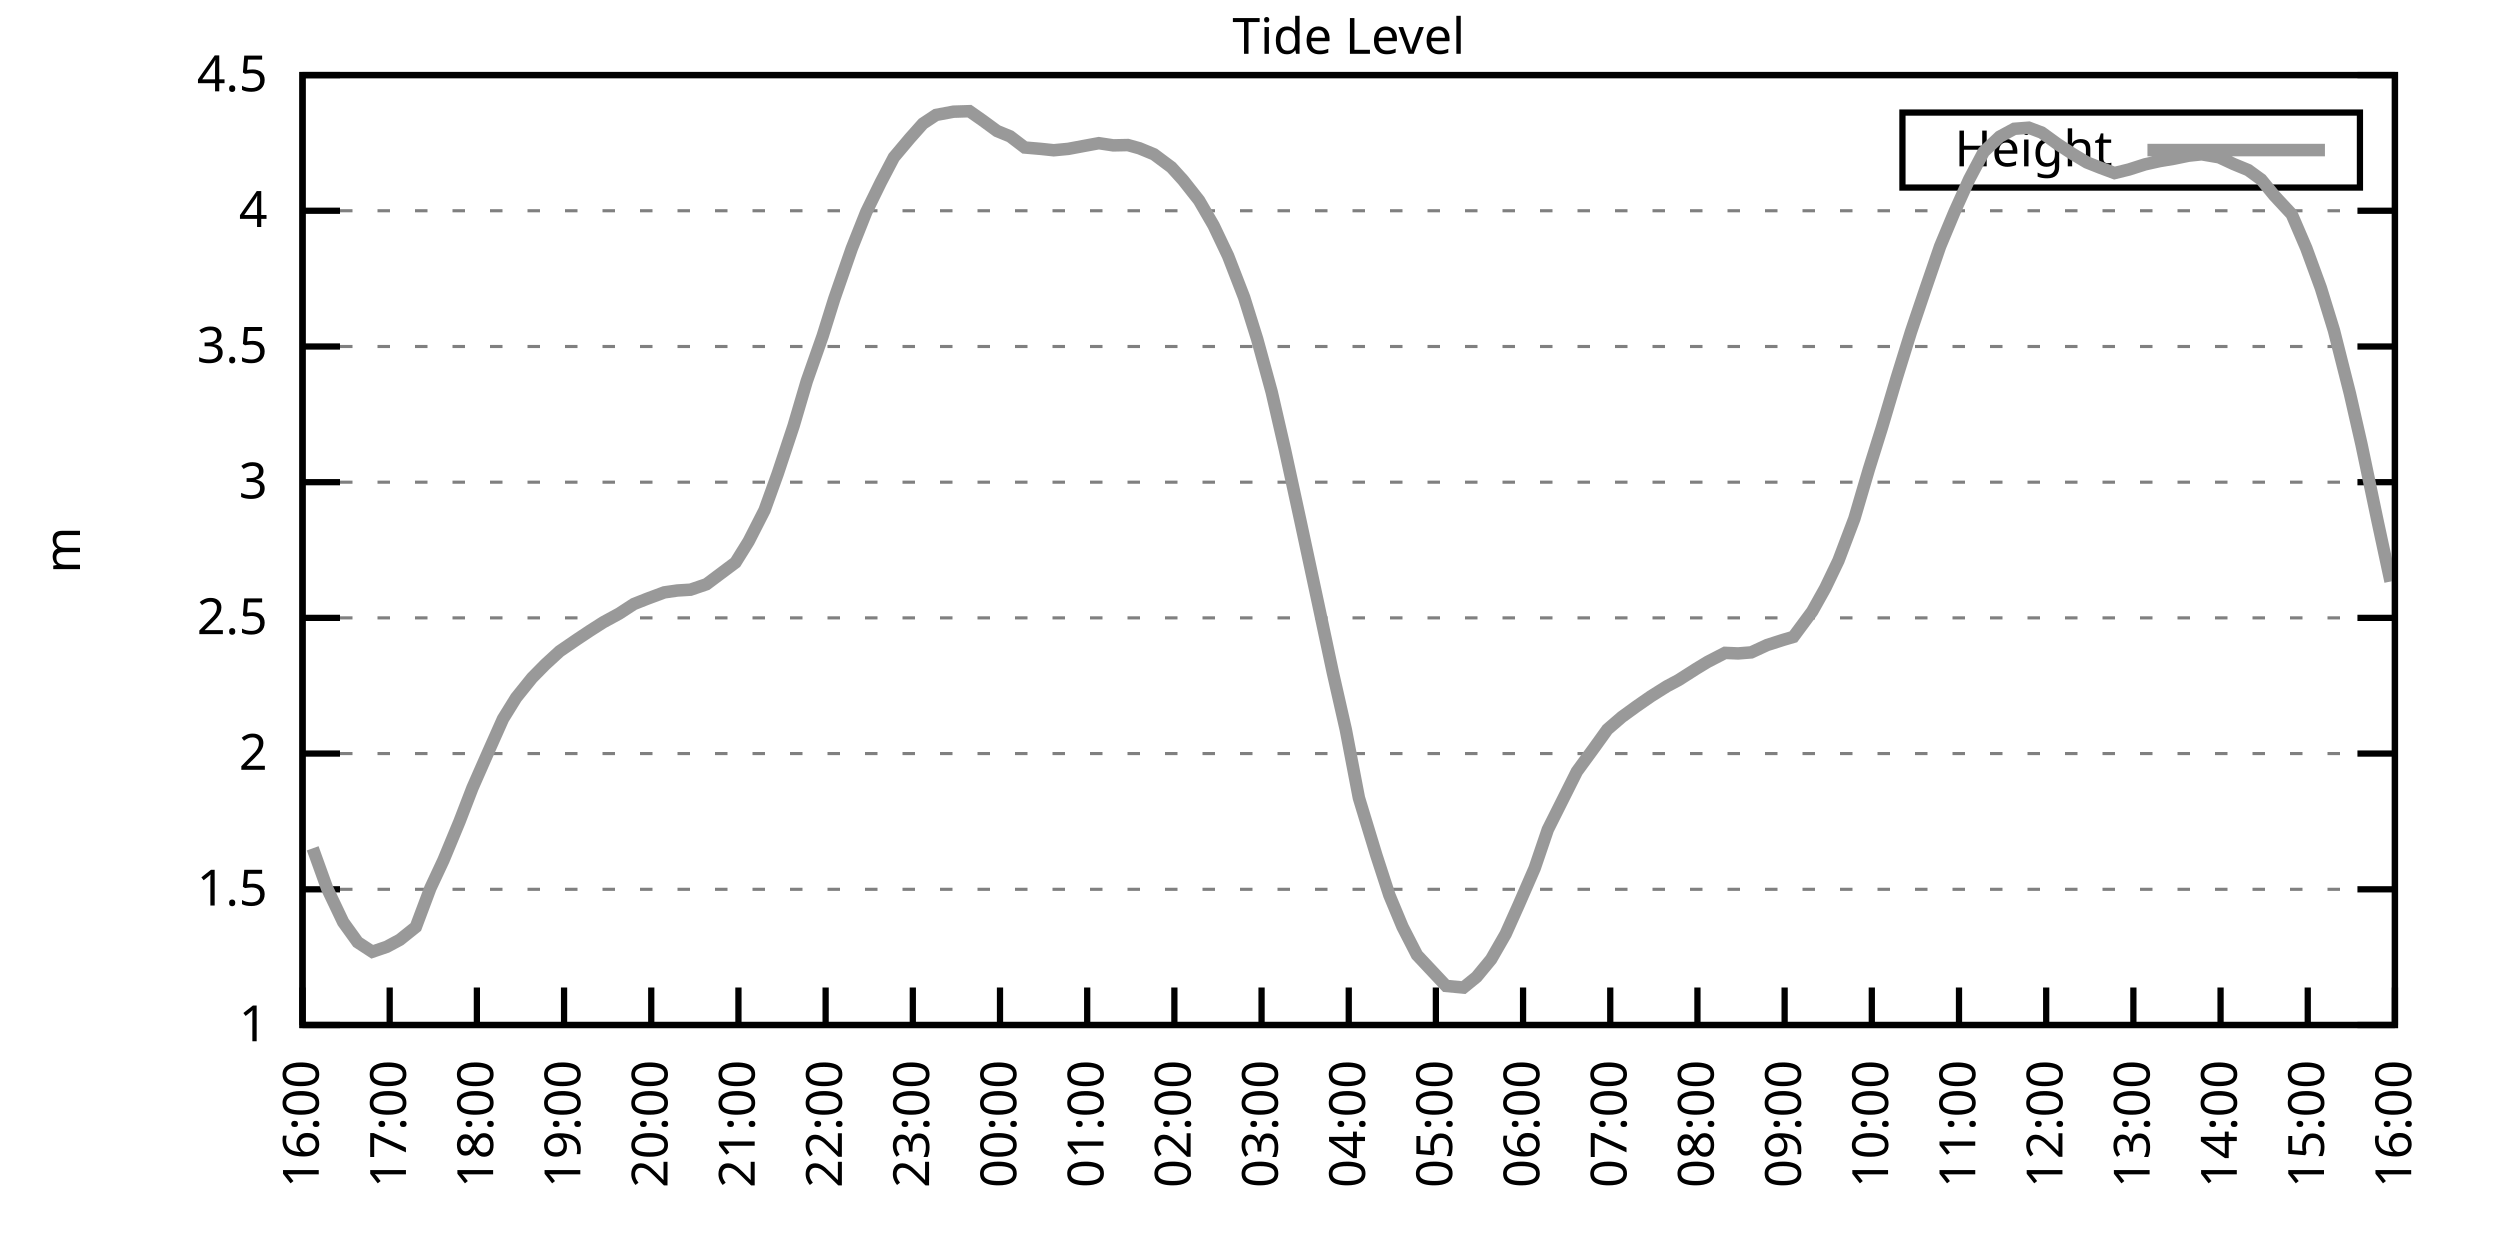
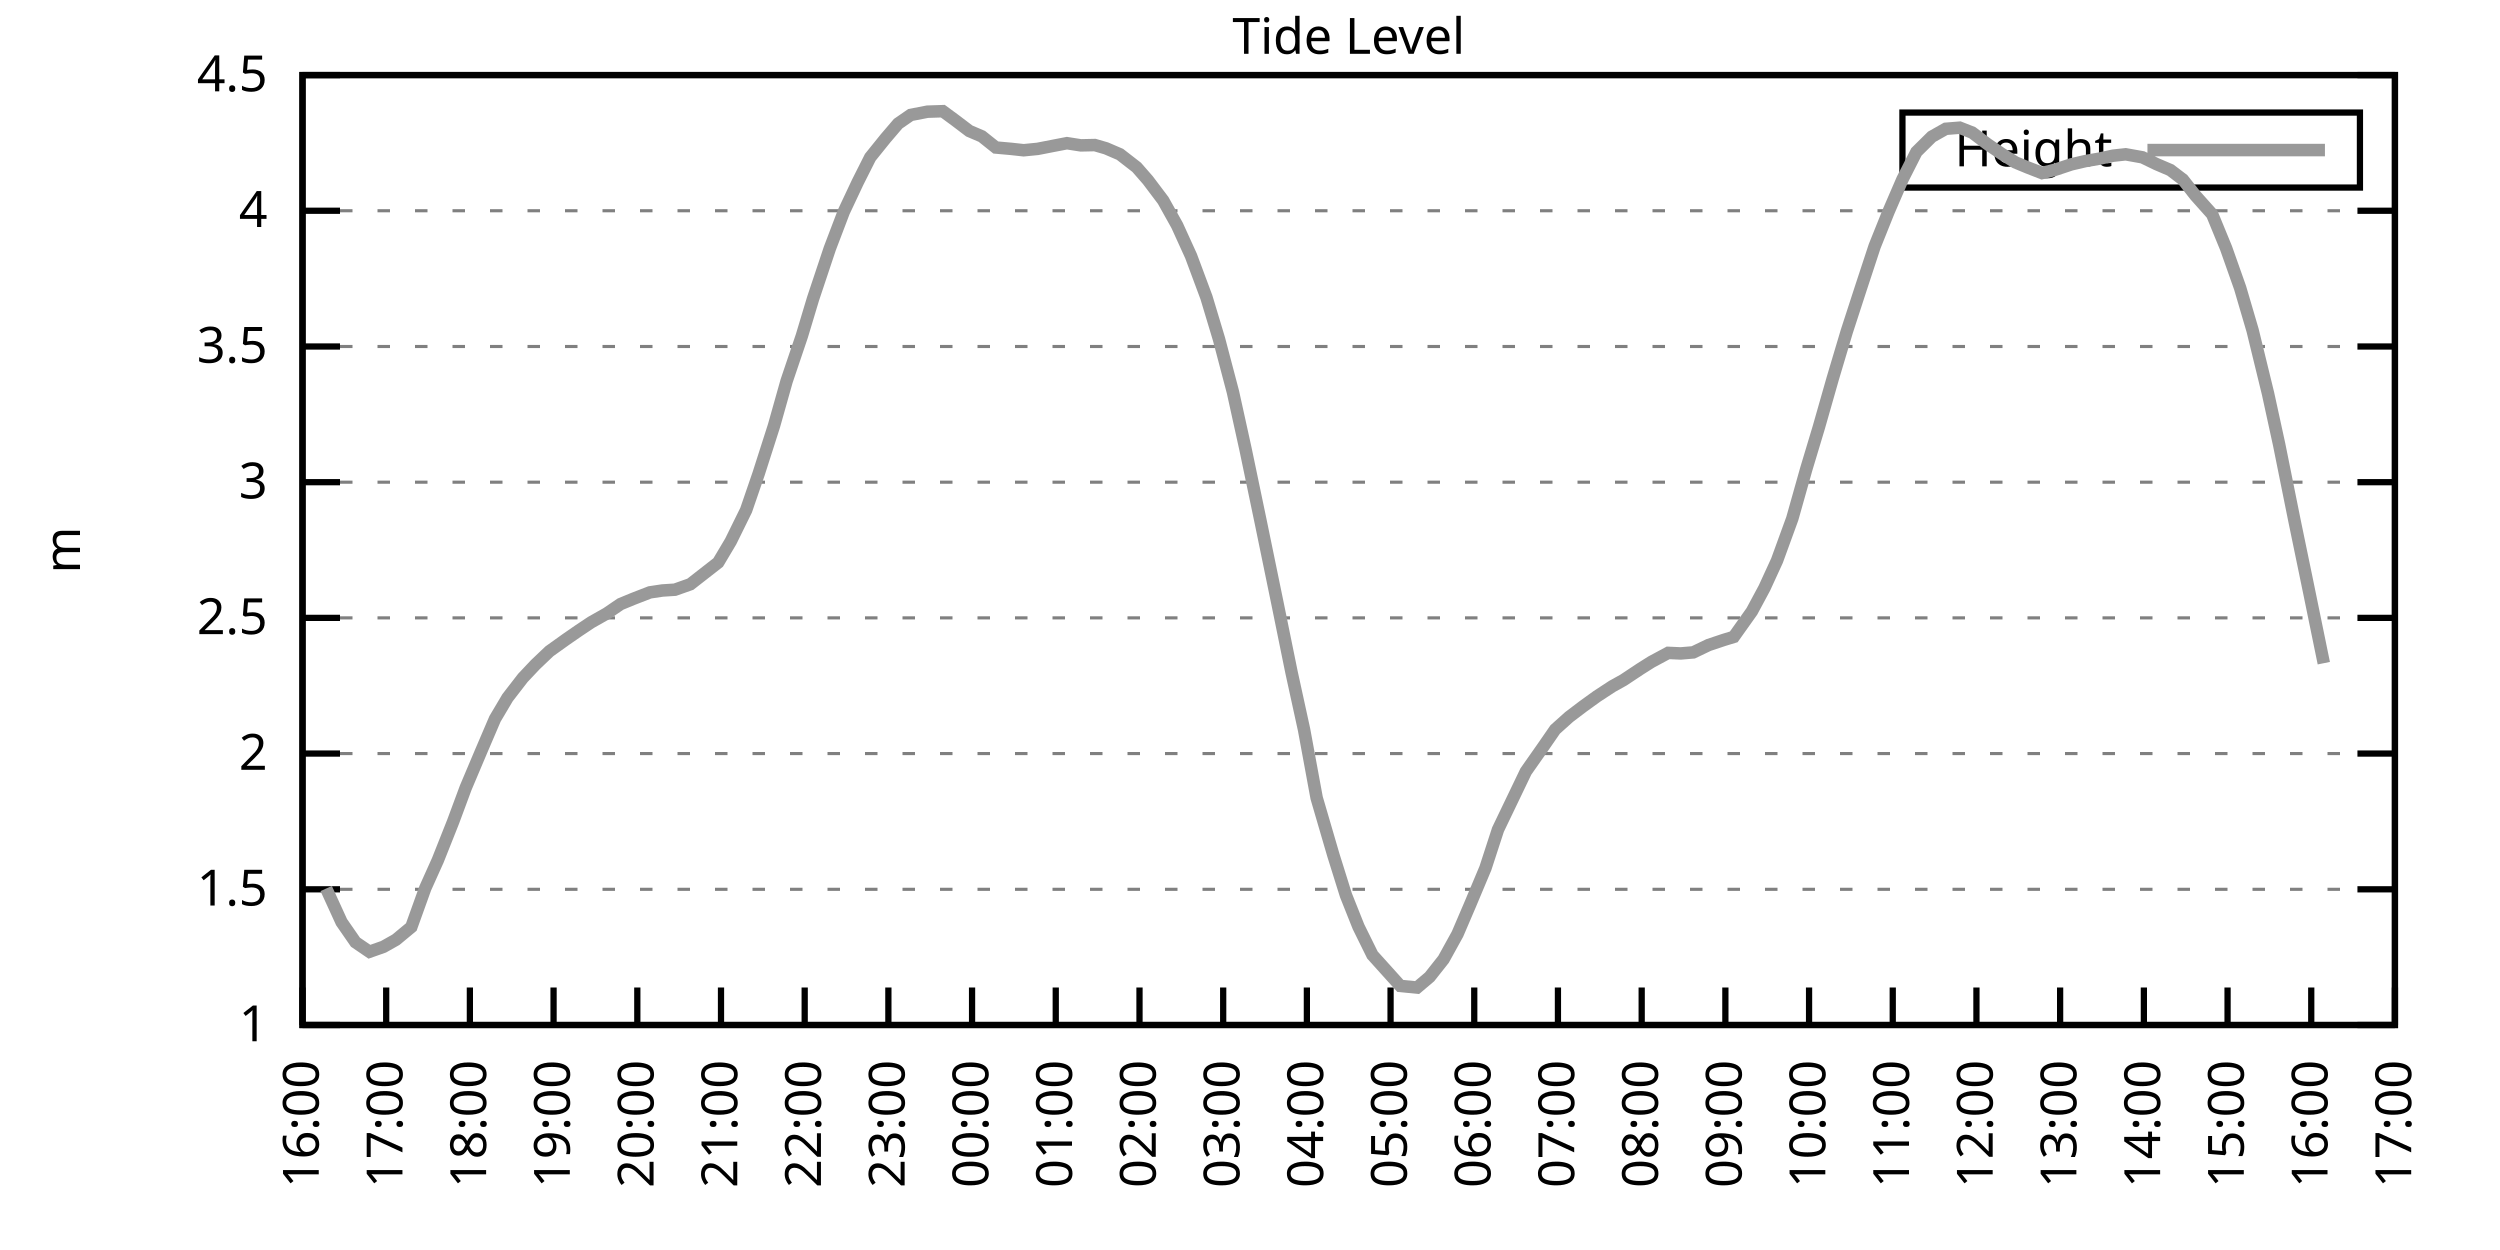
<svg xmlns="http://www.w3.org/2000/svg" xmlns:xlink="http://www.w3.org/1999/xlink" width="400" height="200" viewBox="0 0 400 200">
  <g id="gnuplot_canvas">
    <rect x="0" y="0" width="400" height="200" fill="none" />
    <defs>
      <circle id="gpDot" r="0.5" stroke-width="0.5" stroke="currentColor" />
      <path id="gpPt0" stroke-width="0.333" stroke="currentColor" d="M-1,0 h2 M0,-1 v2" />
      <path id="gpPt1" stroke-width="0.333" stroke="currentColor" d="M-1,-1 L1,1 M1,-1 L-1,1" />
      <path id="gpPt2" stroke-width="0.333" stroke="currentColor" d="M-1,0 L1,0 M0,-1 L0,1 M-1,-1 L1,1 M-1,1 L1,-1" />
      <rect id="gpPt3" stroke-width="0.333" stroke="currentColor" x="-1" y="-1" width="2" height="2" />
      <rect id="gpPt4" stroke-width="0.333" stroke="currentColor" fill="currentColor" x="-1" y="-1" width="2" height="2" />
      <circle id="gpPt5" stroke-width="0.333" stroke="currentColor" cx="0" cy="0" r="1" />
      <use xlink:href="#gpPt5" id="gpPt6" fill="currentColor" stroke="none" />
      <path id="gpPt7" stroke-width="0.333" stroke="currentColor" d="M0,-1.33 L-1.33,0.67 L1.33,0.67 z" />
      <use xlink:href="#gpPt7" id="gpPt8" fill="currentColor" stroke="none" />
      <use xlink:href="#gpPt7" id="gpPt9" stroke="currentColor" transform="rotate(180)" />
      <use xlink:href="#gpPt9" id="gpPt10" fill="currentColor" stroke="none" />
      <use xlink:href="#gpPt3" id="gpPt11" stroke="currentColor" transform="rotate(45)" />
      <use xlink:href="#gpPt11" id="gpPt12" fill="currentColor" stroke="none" />
      <path id="gpPt13" stroke-width="0.333" stroke="currentColor" d="M0,1.330 L1.265,0.411 L0.782,-1.067 L-0.782,-1.076 L-1.265,0.411 z" />
      <use xlink:href="#gpPt13" id="gpPt14" fill="currentColor" stroke="none" />
      <filter id="textbox" filterUnits="objectBoundingBox" x="0" y="0" height="1" width="1">
        <feFlood flood-color="white" flood-opacity="1" result="bgnd" />
        <feComposite in="SourceGraphic" in2="bgnd" operator="atop" />
      </filter>
      <filter id="greybox" filterUnits="objectBoundingBox" x="0" y="0" height="1" width="1">
        <feFlood flood-color="lightgrey" flood-opacity="1" result="grey" />
        <feComposite in="SourceGraphic" in2="grey" operator="atop" />
      </filter>
    </defs>
    <g fill="none" color="white" stroke="currentColor" stroke-width="1.00" stroke-linecap="butt" stroke-linejoin="miter">
</g>
    <g fill="none" color="black" stroke="currentColor" stroke-width="1.00" stroke-linecap="butt" stroke-linejoin="miter">
      <g stroke="none" shape-rendering="crispEdges">
        <polygon fill="rgb(255, 255, 255)" points="48.40,164.00 383.18,164.00 383.18,12.02 48.40,12.02 " />
      </g>
    </g>
    <g fill="none" color="black" stroke="currentColor" stroke-width="1.00" stroke-linecap="butt" stroke-linejoin="miter">
</g>
    <g fill="none" color="black" stroke="black" stroke-width="0.50" stroke-linecap="butt" stroke-linejoin="miter">
</g>
    <g fill="none" color="gray" stroke="currentColor" stroke-width="0.50" stroke-linecap="butt" stroke-linejoin="miter">
      <path stroke="gray" stroke-dasharray="2,4" class="gridline" d="M48.40,164.00 L383.19,164.00  " />
    </g>
    <g fill="none" color="gray" stroke="gray" stroke-width="1.00" stroke-linecap="butt" stroke-linejoin="miter">
</g>
    <g fill="none" color="black" stroke="currentColor" stroke-width="1.00" stroke-linecap="butt" stroke-linejoin="miter">
      <path stroke="black" d="M48.40,164.00 L54.40,164.00 M383.19,164.00 L377.19,164.00  " />
      <g transform="translate(42.80,166.60)" stroke="none" fill="black" font-family="Sans" font-size="8.00" text-anchor="end">
        <text>
          <tspan font-family="Sans"> 1</tspan>
        </text>
      </g>
    </g>
    <g fill="none" color="black" stroke="currentColor" stroke-width="1.00" stroke-linecap="butt" stroke-linejoin="miter">
</g>
    <g fill="none" color="black" stroke="black" stroke-width="0.50" stroke-linecap="butt" stroke-linejoin="miter">
</g>
    <g fill="none" color="gray" stroke="currentColor" stroke-width="0.50" stroke-linecap="butt" stroke-linejoin="miter">
      <path stroke="gray" stroke-dasharray="2,4" class="gridline" d="M48.40,142.29 L383.19,142.29  " />
    </g>
    <g fill="none" color="gray" stroke="gray" stroke-width="1.00" stroke-linecap="butt" stroke-linejoin="miter">
</g>
    <g fill="none" color="black" stroke="currentColor" stroke-width="1.00" stroke-linecap="butt" stroke-linejoin="miter">
      <path stroke="black" d="M48.40,142.29 L54.40,142.29 M383.19,142.29 L377.19,142.29  " />
      <g transform="translate(42.80,144.89)" stroke="none" fill="black" font-family="Sans" font-size="8.00" text-anchor="end">
        <text>
          <tspan font-family="Sans"> 1.5</tspan>
        </text>
      </g>
    </g>
    <g fill="none" color="black" stroke="currentColor" stroke-width="1.00" stroke-linecap="butt" stroke-linejoin="miter">
</g>
    <g fill="none" color="black" stroke="black" stroke-width="0.50" stroke-linecap="butt" stroke-linejoin="miter">
</g>
    <g fill="none" color="gray" stroke="currentColor" stroke-width="0.50" stroke-linecap="butt" stroke-linejoin="miter">
      <path stroke="gray" stroke-dasharray="2,4" class="gridline" d="M48.40,120.57 L383.19,120.57  " />
    </g>
    <g fill="none" color="gray" stroke="gray" stroke-width="1.00" stroke-linecap="butt" stroke-linejoin="miter">
</g>
    <g fill="none" color="black" stroke="currentColor" stroke-width="1.00" stroke-linecap="butt" stroke-linejoin="miter">
      <path stroke="black" d="M48.40,120.57 L54.40,120.57 M383.19,120.57 L377.19,120.57  " />
      <g transform="translate(42.80,123.17)" stroke="none" fill="black" font-family="Sans" font-size="8.00" text-anchor="end">
        <text>
          <tspan font-family="Sans"> 2</tspan>
        </text>
      </g>
    </g>
    <g fill="none" color="black" stroke="currentColor" stroke-width="1.00" stroke-linecap="butt" stroke-linejoin="miter">
</g>
    <g fill="none" color="black" stroke="black" stroke-width="0.50" stroke-linecap="butt" stroke-linejoin="miter">
</g>
    <g fill="none" color="gray" stroke="currentColor" stroke-width="0.50" stroke-linecap="butt" stroke-linejoin="miter">
      <path stroke="gray" stroke-dasharray="2,4" class="gridline" d="M48.40,98.86 L383.19,98.86  " />
    </g>
    <g fill="none" color="gray" stroke="gray" stroke-width="1.00" stroke-linecap="butt" stroke-linejoin="miter">
</g>
    <g fill="none" color="black" stroke="currentColor" stroke-width="1.00" stroke-linecap="butt" stroke-linejoin="miter">
      <path stroke="black" d="M48.40,98.86 L54.40,98.86 M383.19,98.86 L377.19,98.86  " />
      <g transform="translate(42.80,101.46)" stroke="none" fill="black" font-family="Sans" font-size="8.00" text-anchor="end">
        <text>
          <tspan font-family="Sans"> 2.5</tspan>
        </text>
      </g>
    </g>
    <g fill="none" color="black" stroke="currentColor" stroke-width="1.00" stroke-linecap="butt" stroke-linejoin="miter">
</g>
    <g fill="none" color="black" stroke="black" stroke-width="0.50" stroke-linecap="butt" stroke-linejoin="miter">
</g>
    <g fill="none" color="gray" stroke="currentColor" stroke-width="0.50" stroke-linecap="butt" stroke-linejoin="miter">
      <path stroke="gray" stroke-dasharray="2,4" class="gridline" d="M48.40,77.15 L383.19,77.15  " />
    </g>
    <g fill="none" color="gray" stroke="gray" stroke-width="1.00" stroke-linecap="butt" stroke-linejoin="miter">
</g>
    <g fill="none" color="black" stroke="currentColor" stroke-width="1.00" stroke-linecap="butt" stroke-linejoin="miter">
      <path stroke="black" d="M48.40,77.15 L54.40,77.15 M383.19,77.15 L377.19,77.15  " />
      <g transform="translate(42.80,79.75)" stroke="none" fill="black" font-family="Sans" font-size="8.00" text-anchor="end">
        <text>
          <tspan font-family="Sans"> 3</tspan>
        </text>
      </g>
    </g>
    <g fill="none" color="black" stroke="currentColor" stroke-width="1.00" stroke-linecap="butt" stroke-linejoin="miter">
</g>
    <g fill="none" color="black" stroke="black" stroke-width="0.50" stroke-linecap="butt" stroke-linejoin="miter">
</g>
    <g fill="none" color="gray" stroke="currentColor" stroke-width="0.50" stroke-linecap="butt" stroke-linejoin="miter">
      <path stroke="gray" stroke-dasharray="2,4" class="gridline" d="M48.40,55.44 L383.19,55.44  " />
    </g>
    <g fill="none" color="gray" stroke="gray" stroke-width="1.00" stroke-linecap="butt" stroke-linejoin="miter">
</g>
    <g fill="none" color="black" stroke="currentColor" stroke-width="1.00" stroke-linecap="butt" stroke-linejoin="miter">
      <path stroke="black" d="M48.40,55.44 L54.40,55.44 M383.19,55.44 L377.19,55.44  " />
      <g transform="translate(42.80,58.04)" stroke="none" fill="black" font-family="Sans" font-size="8.00" text-anchor="end">
        <text>
          <tspan font-family="Sans"> 3.5</tspan>
        </text>
      </g>
    </g>
    <g fill="none" color="black" stroke="currentColor" stroke-width="1.00" stroke-linecap="butt" stroke-linejoin="miter">
</g>
    <g fill="none" color="black" stroke="black" stroke-width="0.50" stroke-linecap="butt" stroke-linejoin="miter">
</g>
    <g fill="none" color="gray" stroke="currentColor" stroke-width="0.50" stroke-linecap="butt" stroke-linejoin="miter">
      <path stroke="gray" stroke-dasharray="2,4" class="gridline" d="M48.40,33.72 L383.19,33.72  " />
    </g>
    <g fill="none" color="gray" stroke="gray" stroke-width="1.00" stroke-linecap="butt" stroke-linejoin="miter">
</g>
    <g fill="none" color="black" stroke="currentColor" stroke-width="1.00" stroke-linecap="butt" stroke-linejoin="miter">
      <path stroke="black" d="M48.40,33.72 L54.40,33.72 M383.19,33.72 L377.19,33.72  " />
      <g transform="translate(42.80,36.32)" stroke="none" fill="black" font-family="Sans" font-size="8.00" text-anchor="end">
        <text>
          <tspan font-family="Sans"> 4</tspan>
        </text>
      </g>
    </g>
    <g fill="none" color="black" stroke="currentColor" stroke-width="1.00" stroke-linecap="butt" stroke-linejoin="miter">
</g>
    <g fill="none" color="black" stroke="black" stroke-width="0.50" stroke-linecap="butt" stroke-linejoin="miter">
</g>
    <g fill="none" color="gray" stroke="currentColor" stroke-width="0.50" stroke-linecap="butt" stroke-linejoin="miter">
      <path stroke="gray" stroke-dasharray="2,4" class="gridline" d="M48.40,12.01 L383.19,12.01  " />
    </g>
    <g fill="none" color="gray" stroke="gray" stroke-width="1.00" stroke-linecap="butt" stroke-linejoin="miter">
</g>
    <g fill="none" color="black" stroke="currentColor" stroke-width="1.00" stroke-linecap="butt" stroke-linejoin="miter">
      <path stroke="black" d="M48.40,12.01 L54.40,12.01 M383.19,12.01 L377.19,12.01  " />
      <g transform="translate(42.80,14.61)" stroke="none" fill="black" font-family="Sans" font-size="8.00" text-anchor="end">
        <text>
          <tspan font-family="Sans"> 4.5</tspan>
        </text>
      </g>
    </g>
    <g fill="none" color="black" stroke="currentColor" stroke-width="1.00" stroke-linecap="butt" stroke-linejoin="miter">
      <path stroke="black" d="M48.40,164.00 L48.40,158.00  " />
      <g transform="translate(51.00,169.60) rotate(270.00)" stroke="none" fill="black" font-family="Sans" font-size="8.00" text-anchor="end">
        <text>
          <tspan font-family="Sans">16:00</tspan>
        </text>
      </g>
    </g>
    <g fill="none" color="black" stroke="currentColor" stroke-width="1.00" stroke-linecap="butt" stroke-linejoin="miter">
-       <path stroke="black" d="M62.35,164.00 L62.35,158.00  " />
-       <g transform="translate(64.95,169.60) rotate(270.00)" stroke="none" fill="black" font-family="Sans" font-size="8.00" text-anchor="end">
+       <path stroke="black" d="M61.79,164.00 L61.79,158.00  " />
+       <g transform="translate(64.39,169.60) rotate(270.00)" stroke="none" fill="black" font-family="Sans" font-size="8.00" text-anchor="end">
        <text>
          <tspan font-family="Sans">17:00</tspan>
        </text>
      </g>
    </g>
    <g fill="none" color="black" stroke="currentColor" stroke-width="1.00" stroke-linecap="butt" stroke-linejoin="miter">
-       <path stroke="black" d="M76.30,164.00 L76.30,158.00  " />
-       <g transform="translate(78.90,169.60) rotate(270.00)" stroke="none" fill="black" font-family="Sans" font-size="8.00" text-anchor="end">
+       <path stroke="black" d="M75.18,164.00 L75.18,158.00  " />
+       <g transform="translate(77.78,169.60) rotate(270.00)" stroke="none" fill="black" font-family="Sans" font-size="8.00" text-anchor="end">
        <text>
          <tspan font-family="Sans">18:00</tspan>
        </text>
      </g>
    </g>
    <g fill="none" color="black" stroke="currentColor" stroke-width="1.00" stroke-linecap="butt" stroke-linejoin="miter">
-       <path stroke="black" d="M90.25,164.00 L90.25,158.00  " />
-       <g transform="translate(92.85,169.60) rotate(270.00)" stroke="none" fill="black" font-family="Sans" font-size="8.00" text-anchor="end">
+       <path stroke="black" d="M88.57,164.00 L88.57,158.00  " />
+       <g transform="translate(91.17,169.60) rotate(270.00)" stroke="none" fill="black" font-family="Sans" font-size="8.00" text-anchor="end">
        <text>
          <tspan font-family="Sans">19:00</tspan>
        </text>
      </g>
    </g>
    <g fill="none" color="black" stroke="currentColor" stroke-width="1.00" stroke-linecap="butt" stroke-linejoin="miter">
-       <path stroke="black" d="M104.20,164.00 L104.20,158.00  " />
-       <g transform="translate(106.80,169.60) rotate(270.00)" stroke="none" fill="black" font-family="Sans" font-size="8.00" text-anchor="end">
+       <path stroke="black" d="M101.97,164.00 L101.97,158.00  " />
+       <g transform="translate(104.57,169.60) rotate(270.00)" stroke="none" fill="black" font-family="Sans" font-size="8.00" text-anchor="end">
        <text>
          <tspan font-family="Sans">20:00</tspan>
        </text>
      </g>
    </g>
    <g fill="none" color="black" stroke="currentColor" stroke-width="1.00" stroke-linecap="butt" stroke-linejoin="miter">
-       <path stroke="black" d="M118.15,164.00 L118.15,158.00  " />
-       <g transform="translate(120.75,169.60) rotate(270.00)" stroke="none" fill="black" font-family="Sans" font-size="8.00" text-anchor="end">
+       <path stroke="black" d="M115.36,164.00 L115.36,158.00  " />
+       <g transform="translate(117.96,169.60) rotate(270.00)" stroke="none" fill="black" font-family="Sans" font-size="8.00" text-anchor="end">
        <text>
          <tspan font-family="Sans">21:00</tspan>
        </text>
      </g>
    </g>
    <g fill="none" color="black" stroke="currentColor" stroke-width="1.00" stroke-linecap="butt" stroke-linejoin="miter">
-       <path stroke="black" d="M132.10,164.00 L132.10,158.00  " />
-       <g transform="translate(134.70,169.60) rotate(270.00)" stroke="none" fill="black" font-family="Sans" font-size="8.00" text-anchor="end">
+       <path stroke="black" d="M128.75,164.00 L128.75,158.00  " />
+       <g transform="translate(131.35,169.60) rotate(270.00)" stroke="none" fill="black" font-family="Sans" font-size="8.00" text-anchor="end">
        <text>
          <tspan font-family="Sans">22:00</tspan>
        </text>
      </g>
    </g>
    <g fill="none" color="black" stroke="currentColor" stroke-width="1.00" stroke-linecap="butt" stroke-linejoin="miter">
-       <path stroke="black" d="M146.05,164.00 L146.05,158.00  " />
-       <g transform="translate(148.65,169.60) rotate(270.00)" stroke="none" fill="black" font-family="Sans" font-size="8.00" text-anchor="end">
+       <path stroke="black" d="M142.14,164.00 L142.14,158.00  " />
+       <g transform="translate(144.74,169.60) rotate(270.00)" stroke="none" fill="black" font-family="Sans" font-size="8.00" text-anchor="end">
        <text>
          <tspan font-family="Sans">23:00</tspan>
        </text>
      </g>
    </g>
    <g fill="none" color="black" stroke="currentColor" stroke-width="1.00" stroke-linecap="butt" stroke-linejoin="miter">
-       <path stroke="black" d="M160.00,164.00 L160.00,158.00  " />
-       <g transform="translate(162.60,169.60) rotate(270.00)" stroke="none" fill="black" font-family="Sans" font-size="8.00" text-anchor="end">
+       <path stroke="black" d="M155.53,164.00 L155.53,158.00  " />
+       <g transform="translate(158.13,169.60) rotate(270.00)" stroke="none" fill="black" font-family="Sans" font-size="8.00" text-anchor="end">
        <text>
          <tspan font-family="Sans">00:00</tspan>
        </text>
      </g>
    </g>
    <g fill="none" color="black" stroke="currentColor" stroke-width="1.00" stroke-linecap="butt" stroke-linejoin="miter">
-       <path stroke="black" d="M173.95,164.00 L173.95,158.00  " />
-       <g transform="translate(176.55,169.60) rotate(270.00)" stroke="none" fill="black" font-family="Sans" font-size="8.00" text-anchor="end">
+       <path stroke="black" d="M168.92,164.00 L168.92,158.00  " />
+       <g transform="translate(171.52,169.60) rotate(270.00)" stroke="none" fill="black" font-family="Sans" font-size="8.00" text-anchor="end">
        <text>
          <tspan font-family="Sans">01:00</tspan>
        </text>
      </g>
    </g>
    <g fill="none" color="black" stroke="currentColor" stroke-width="1.00" stroke-linecap="butt" stroke-linejoin="miter">
-       <path stroke="black" d="M187.90,164.00 L187.90,158.00  " />
-       <g transform="translate(190.50,169.60) rotate(270.00)" stroke="none" fill="black" font-family="Sans" font-size="8.00" text-anchor="end">
+       <path stroke="black" d="M182.32,164.00 L182.32,158.00  " />
+       <g transform="translate(184.92,169.60) rotate(270.00)" stroke="none" fill="black" font-family="Sans" font-size="8.00" text-anchor="end">
        <text>
          <tspan font-family="Sans">02:00</tspan>
        </text>
      </g>
    </g>
    <g fill="none" color="black" stroke="currentColor" stroke-width="1.00" stroke-linecap="butt" stroke-linejoin="miter">
-       <path stroke="black" d="M201.85,164.00 L201.85,158.00  " />
-       <g transform="translate(204.45,169.60) rotate(270.00)" stroke="none" fill="black" font-family="Sans" font-size="8.00" text-anchor="end">
+       <path stroke="black" d="M195.71,164.00 L195.71,158.00  " />
+       <g transform="translate(198.31,169.60) rotate(270.00)" stroke="none" fill="black" font-family="Sans" font-size="8.00" text-anchor="end">
        <text>
          <tspan font-family="Sans">03:00</tspan>
        </text>
      </g>
    </g>
    <g fill="none" color="black" stroke="currentColor" stroke-width="1.00" stroke-linecap="butt" stroke-linejoin="miter">
-       <path stroke="black" d="M215.80,164.00 L215.80,158.00  " />
-       <g transform="translate(218.40,169.60) rotate(270.00)" stroke="none" fill="black" font-family="Sans" font-size="8.00" text-anchor="end">
+       <path stroke="black" d="M209.10,164.00 L209.10,158.00  " />
+       <g transform="translate(211.70,169.60) rotate(270.00)" stroke="none" fill="black" font-family="Sans" font-size="8.00" text-anchor="end">
        <text>
          <tspan font-family="Sans">04:00</tspan>
        </text>
      </g>
    </g>
    <g fill="none" color="black" stroke="currentColor" stroke-width="1.00" stroke-linecap="butt" stroke-linejoin="miter">
-       <path stroke="black" d="M229.74,164.00 L229.74,158.00  " />
-       <g transform="translate(232.34,169.60) rotate(270.00)" stroke="none" fill="black" font-family="Sans" font-size="8.00" text-anchor="end">
+       <path stroke="black" d="M222.49,164.00 L222.49,158.00  " />
+       <g transform="translate(225.09,169.60) rotate(270.00)" stroke="none" fill="black" font-family="Sans" font-size="8.00" text-anchor="end">
        <text>
          <tspan font-family="Sans">05:00</tspan>
        </text>
      </g>
    </g>
    <g fill="none" color="black" stroke="currentColor" stroke-width="1.00" stroke-linecap="butt" stroke-linejoin="miter">
-       <path stroke="black" d="M243.69,164.00 L243.69,158.00  " />
-       <g transform="translate(246.29,169.60) rotate(270.00)" stroke="none" fill="black" font-family="Sans" font-size="8.00" text-anchor="end">
+       <path stroke="black" d="M235.88,164.00 L235.88,158.00  " />
+       <g transform="translate(238.48,169.60) rotate(270.00)" stroke="none" fill="black" font-family="Sans" font-size="8.00" text-anchor="end">
        <text>
          <tspan font-family="Sans">06:00</tspan>
        </text>
      </g>
    </g>
    <g fill="none" color="black" stroke="currentColor" stroke-width="1.00" stroke-linecap="butt" stroke-linejoin="miter">
-       <path stroke="black" d="M257.64,164.00 L257.64,158.00  " />
-       <g transform="translate(260.24,169.60) rotate(270.00)" stroke="none" fill="black" font-family="Sans" font-size="8.00" text-anchor="end">
+       <path stroke="black" d="M249.27,164.00 L249.27,158.00  " />
+       <g transform="translate(251.87,169.60) rotate(270.00)" stroke="none" fill="black" font-family="Sans" font-size="8.00" text-anchor="end">
        <text>
          <tspan font-family="Sans">07:00</tspan>
        </text>
      </g>
    </g>
    <g fill="none" color="black" stroke="currentColor" stroke-width="1.00" stroke-linecap="butt" stroke-linejoin="miter">
-       <path stroke="black" d="M271.59,164.00 L271.59,158.00  " />
-       <g transform="translate(274.19,169.60) rotate(270.00)" stroke="none" fill="black" font-family="Sans" font-size="8.00" text-anchor="end">
+       <path stroke="black" d="M262.67,164.00 L262.67,158.00  " />
+       <g transform="translate(265.27,169.60) rotate(270.00)" stroke="none" fill="black" font-family="Sans" font-size="8.00" text-anchor="end">
        <text>
          <tspan font-family="Sans">08:00</tspan>
        </text>
      </g>
    </g>
    <g fill="none" color="black" stroke="currentColor" stroke-width="1.00" stroke-linecap="butt" stroke-linejoin="miter">
-       <path stroke="black" d="M285.54,164.00 L285.54,158.00  " />
-       <g transform="translate(288.14,169.60) rotate(270.00)" stroke="none" fill="black" font-family="Sans" font-size="8.00" text-anchor="end">
+       <path stroke="black" d="M276.06,164.00 L276.06,158.00  " />
+       <g transform="translate(278.66,169.60) rotate(270.00)" stroke="none" fill="black" font-family="Sans" font-size="8.00" text-anchor="end">
        <text>
          <tspan font-family="Sans">09:00</tspan>
        </text>
      </g>
    </g>
    <g fill="none" color="black" stroke="currentColor" stroke-width="1.00" stroke-linecap="butt" stroke-linejoin="miter">
-       <path stroke="black" d="M299.49,164.00 L299.49,158.00  " />
-       <g transform="translate(302.09,169.60) rotate(270.00)" stroke="none" fill="black" font-family="Sans" font-size="8.00" text-anchor="end">
+       <path stroke="black" d="M289.45,164.00 L289.45,158.00  " />
+       <g transform="translate(292.05,169.60) rotate(270.00)" stroke="none" fill="black" font-family="Sans" font-size="8.00" text-anchor="end">
        <text>
          <tspan font-family="Sans">10:00</tspan>
        </text>
      </g>
    </g>
    <g fill="none" color="black" stroke="currentColor" stroke-width="1.00" stroke-linecap="butt" stroke-linejoin="miter">
-       <path stroke="black" d="M313.44,164.00 L313.44,158.00  " />
-       <g transform="translate(316.04,169.60) rotate(270.00)" stroke="none" fill="black" font-family="Sans" font-size="8.00" text-anchor="end">
+       <path stroke="black" d="M302.84,164.00 L302.84,158.00  " />
+       <g transform="translate(305.44,169.60) rotate(270.00)" stroke="none" fill="black" font-family="Sans" font-size="8.00" text-anchor="end">
        <text>
          <tspan font-family="Sans">11:00</tspan>
        </text>
      </g>
    </g>
    <g fill="none" color="black" stroke="currentColor" stroke-width="1.00" stroke-linecap="butt" stroke-linejoin="miter">
-       <path stroke="black" d="M327.39,164.00 L327.39,158.00  " />
-       <g transform="translate(329.99,169.60) rotate(270.00)" stroke="none" fill="black" font-family="Sans" font-size="8.00" text-anchor="end">
+       <path stroke="black" d="M316.23,164.00 L316.23,158.00  " />
+       <g transform="translate(318.83,169.60) rotate(270.00)" stroke="none" fill="black" font-family="Sans" font-size="8.00" text-anchor="end">
        <text>
          <tspan font-family="Sans">12:00</tspan>
        </text>
      </g>
    </g>
    <g fill="none" color="black" stroke="currentColor" stroke-width="1.00" stroke-linecap="butt" stroke-linejoin="miter">
-       <path stroke="black" d="M341.34,164.00 L341.34,158.00  " />
-       <g transform="translate(343.94,169.60) rotate(270.00)" stroke="none" fill="black" font-family="Sans" font-size="8.00" text-anchor="end">
+       <path stroke="black" d="M329.62,164.00 L329.62,158.00  " />
+       <g transform="translate(332.22,169.60) rotate(270.00)" stroke="none" fill="black" font-family="Sans" font-size="8.00" text-anchor="end">
        <text>
          <tspan font-family="Sans">13:00</tspan>
        </text>
      </g>
    </g>
    <g fill="none" color="black" stroke="currentColor" stroke-width="1.00" stroke-linecap="butt" stroke-linejoin="miter">
-       <path stroke="black" d="M355.29,164.00 L355.29,158.00  " />
-       <g transform="translate(357.89,169.60) rotate(270.00)" stroke="none" fill="black" font-family="Sans" font-size="8.00" text-anchor="end">
+       <path stroke="black" d="M343.02,164.00 L343.02,158.00  " />
+       <g transform="translate(345.62,169.60) rotate(270.00)" stroke="none" fill="black" font-family="Sans" font-size="8.00" text-anchor="end">
        <text>
          <tspan font-family="Sans">14:00</tspan>
        </text>
      </g>
    </g>
    <g fill="none" color="black" stroke="currentColor" stroke-width="1.00" stroke-linecap="butt" stroke-linejoin="miter">
-       <path stroke="black" d="M369.24,164.00 L369.24,158.00  " />
-       <g transform="translate(371.84,169.60) rotate(270.00)" stroke="none" fill="black" font-family="Sans" font-size="8.00" text-anchor="end">
+       <path stroke="black" d="M356.41,164.00 L356.41,158.00  " />
+       <g transform="translate(359.01,169.60) rotate(270.00)" stroke="none" fill="black" font-family="Sans" font-size="8.00" text-anchor="end">
        <text>
          <tspan font-family="Sans">15:00</tspan>
+         </text>
+       </g>
+     </g>
+     <g fill="none" color="black" stroke="currentColor" stroke-width="1.00" stroke-linecap="butt" stroke-linejoin="miter">
+       <path stroke="black" d="M369.80,164.00 L369.80,158.00  " />
+       <g transform="translate(372.40,169.60) rotate(270.00)" stroke="none" fill="black" font-family="Sans" font-size="8.00" text-anchor="end">
+         <text>
+           <tspan font-family="Sans">16:00</tspan>
        </text>
      </g>
    </g>
    <g fill="none" color="black" stroke="currentColor" stroke-width="1.00" stroke-linecap="butt" stroke-linejoin="miter">
      <path stroke="black" d="M383.19,164.00 L383.19,158.00  " />
      <g transform="translate(385.79,169.60) rotate(270.00)" stroke="none" fill="black" font-family="Sans" font-size="8.00" text-anchor="end">
        <text>
-           <tspan font-family="Sans">16:00</tspan>
+           <tspan font-family="Sans">17:00</tspan>
        </text>
      </g>
    </g>
    <g fill="none" color="black" stroke="currentColor" stroke-width="1.00" stroke-linecap="butt" stroke-linejoin="miter">
</g>
    <g fill="none" color="black" stroke="currentColor" stroke-width="1.00" stroke-linecap="butt" stroke-linejoin="miter">
      <path stroke="black" d="M48.40,12.01 L48.40,164.00 L383.19,164.00 L383.19,12.01 L48.40,12.01 Z  " />
    </g>
    <g fill="none" color="black" stroke="currentColor" stroke-width="1.00" stroke-linecap="butt" stroke-linejoin="miter">
</g>
    <g fill="none" color="black" stroke="currentColor" stroke-width="1.00" stroke-linecap="butt" stroke-linejoin="miter">
      <path stroke="black" d="M304.39,30.01 L304.39,18.01 L377.59,18.01 L377.59,30.01 L304.39,30.01 Z  " />
    </g>
    <g id="Tide_level_plot_1">
      <g fill="none" color="white" stroke="black" stroke-width="2.00" stroke-linecap="butt" stroke-linejoin="miter">
</g>
      <g fill="none" color="black" stroke="currentColor" stroke-width="2.00" stroke-linecap="butt" stroke-linejoin="miter">
        <g transform="translate(337.99,26.61)" stroke="none" fill="black" font-family="Sans" font-size="8.00" text-anchor="end">
          <text>
            <tspan font-family="Sans">Height</tspan>
          </text>
        </g>
      </g>
      <g fill="none" color="black" stroke="currentColor" stroke-width="2.00" stroke-linecap="butt" stroke-linejoin="miter">
-         <path stroke="rgb(153, 153, 153)" d="M343.59,24.01 L371.99,24.01 M50.03,135.73 L52.35,142.16 L54.91,147.54 L57.23,150.76 L59.56,152.28 L61.88,151.49   L63.98,150.36 L66.53,148.32 L68.86,142.11 L70.95,137.64 L73.51,131.47 L75.60,126.05 L78.16,120.23 L80.48,115.02   L82.58,111.63 L85.13,108.46 L87.23,106.33 L89.55,104.20 L92.34,102.29 L94.43,100.90 L96.53,99.56 L99.08,98.17   L101.41,96.65 L103.50,95.82 L106.29,94.78 L108.38,94.48 L110.48,94.35 L113.03,93.48 L117.68,90.00 L119.78,86.62   L122.33,81.62 L124.43,75.80 L126.98,68.12 L129.08,60.99 L131.63,53.74 L133.49,47.79 L136.28,39.76 L138.61,33.90   L140.93,29.16 L143.02,25.17 L145.58,22.13 L147.67,19.78 L149.77,18.39 L152.56,17.87 L155.11,17.79 L157.21,19.26   L159.53,20.96 L161.62,21.82 L163.95,23.60 L166.51,23.82 L168.60,24.04 L170.92,23.82 L173.48,23.34 L175.81,22.91   L178.13,23.26 L180.46,23.21 L182.32,23.73 L184.64,24.69 L187.43,26.77 L189.29,28.82 L191.85,32.07 L194.17,36.07   L196.50,40.97 L199.06,47.58 L201.15,54.26 L203.47,62.73 L205.57,71.85 L208.12,83.58 L210.91,96.60 L213.24,107.55   L215.33,116.75 L217.42,127.65 L220.21,136.82 L222.30,143.24 L224.40,148.28 L226.72,152.80 L231.37,157.75 L234.16,158.01   L236.25,156.31 L238.58,153.49 L240.90,149.45 L243.00,144.76 L245.55,138.90 L247.65,132.73 L252.30,123.44 L255.09,119.62   L257.18,116.71 L259.50,114.71 L261.83,113.02 L264.15,111.41 L266.71,109.80 L268.57,108.81 L271.36,107.03 L273.22,105.90   L276.01,104.46 L278.10,104.55 L280.20,104.38 L282.75,103.20 L285.31,102.38 L286.94,101.90 L289.96,97.82 L292.05,94.08   L294.15,89.70 L296.70,82.97 L299.03,75.06 L301.12,68.38 L303.44,60.56 L305.77,53.05 L308.09,46.19 L310.42,39.41   L312.74,33.85 L315.07,28.69 L317.39,24.30 L319.95,21.87 L322.28,20.61 L324.60,20.43 L326.69,21.22 L329.25,23.08   L331.58,24.60 L333.90,25.99 L335.99,26.82 L338.32,27.69 L340.64,27.12 L343.20,26.30 L345.53,25.78 L347.85,25.39   L350.18,24.91 L352.27,24.69 L355.06,25.17 L357.38,26.25 L359.71,27.21 L361.80,28.73 L363.89,31.29 L366.68,34.29   L369.01,39.72 L371.33,46.06 L373.43,52.87 L375.98,62.95 L377.84,71.11 L380.40,83.32 L382.49,93.04  " />
+         <path stroke="rgb(153, 153, 153)" d="M343.59,24.01 L371.99,24.01 M52.19,142.16 L54.65,147.54 L56.88,150.76 L59.11,152.28 L61.35,151.49 L63.35,150.36   L65.81,148.32 L68.04,142.11 L70.05,137.64 L72.50,131.47 L74.51,126.05 L76.97,120.23 L79.20,115.02 L81.21,111.63   L83.66,108.46 L85.67,106.33 L87.91,104.20 L90.58,102.29 L92.59,100.90 L94.60,99.56 L97.06,98.17 L99.29,96.65   L101.30,95.82 L103.98,94.78 L105.98,94.48 L107.99,94.35 L110.45,93.48 L114.91,90.00 L116.92,86.62 L119.38,81.62   L121.38,75.80 L123.84,68.12 L125.85,60.99 L128.30,53.74 L130.09,47.79 L132.77,39.76 L135.00,33.90 L137.23,29.16   L139.24,25.17 L141.69,22.13 L143.70,19.78 L145.71,18.39 L148.39,17.87 L150.85,17.79 L152.85,19.26 L155.09,20.96   L157.10,21.82 L159.33,23.60 L161.78,23.82 L163.79,24.04 L166.02,23.82 L168.48,23.34 L170.71,22.91 L172.94,23.26   L175.17,23.21 L176.96,23.73 L179.19,24.69 L181.87,26.77 L183.66,28.82 L186.11,32.07 L188.34,36.07 L190.57,40.97   L193.03,47.58 L195.04,54.26 L197.27,62.73 L199.28,71.85 L201.73,83.58 L204.41,96.60 L206.64,107.55 L208.65,116.75   L210.66,127.65 L213.34,136.82 L215.35,143.24 L217.36,148.28 L219.59,152.80 L224.05,157.75 L226.73,158.01 L228.74,156.31   L230.97,153.49 L233.20,149.45 L235.21,144.76 L237.67,138.90 L239.68,132.73 L244.14,123.44 L246.82,119.62 L248.83,116.71   L251.06,114.71 L253.29,113.02 L255.52,111.41 L257.98,109.80 L259.76,108.81 L262.44,107.03 L264.23,105.90 L266.91,104.46   L268.92,104.55 L270.92,104.38 L273.38,103.20 L275.83,102.38 L277.40,101.90 L280.30,97.82 L282.31,94.08 L284.32,89.70   L286.77,82.97 L289.00,75.06 L291.01,68.38 L293.24,60.56 L295.48,53.05 L297.71,46.19 L299.94,39.41 L302.17,33.85   L304.40,28.69 L306.63,24.30 L309.09,21.87 L311.32,20.61 L313.55,20.43 L315.56,21.22 L318.02,23.08 L320.25,24.60   L322.48,25.99 L324.49,26.82 L326.72,27.69 L328.95,27.12 L331.41,26.30 L333.64,25.78 L335.87,25.39 L338.10,24.91   L340.11,24.69 L342.79,25.17 L345.02,26.25 L347.26,27.21 L349.26,28.73 L351.27,31.29 L353.95,34.29 L356.18,39.72   L358.42,46.06 L360.42,52.87 L362.88,62.95 L364.66,71.11 L367.12,83.32 L369.13,93.04 L371.81,106.11  " />
      </g>
    </g>
    <g fill="none" color="black" stroke="currentColor" stroke-width="2.00" stroke-linecap="butt" stroke-linejoin="miter">
</g>
    <g fill="none" color="black" stroke="black" stroke-width="1.00" stroke-linecap="butt" stroke-linejoin="miter">
</g>
    <g fill="none" color="black" stroke="currentColor" stroke-width="1.00" stroke-linecap="butt" stroke-linejoin="miter">
      <path stroke="black" d="M48.40,12.01 L48.40,164.00 L383.19,164.00 L383.19,12.01 L48.40,12.01 Z  " />
      <g transform="translate(12.80,88.01) rotate(270.00)" stroke="none" fill="black" font-family="Sans" font-size="8.00" text-anchor="middle">
        <text>
          <tspan font-family="Sans">m</tspan>
        </text>
      </g>
    </g>
    <g fill="none" color="black" stroke="currentColor" stroke-width="1.00" stroke-linecap="butt" stroke-linejoin="miter">
</g>
    <g fill="none" color="black" stroke="currentColor" stroke-width="1.00" stroke-linecap="butt" stroke-linejoin="miter">
      <g transform="translate(215.79,8.61)" stroke="none" fill="black" font-family="Sans" font-size="8.00" text-anchor="middle">
        <text>
          <tspan font-family="Sans">Tide Level</tspan>
        </text>
      </g>
    </g>
    <g fill="none" color="black" stroke="currentColor" stroke-width="1.00" stroke-linecap="butt" stroke-linejoin="miter">
</g>
  </g>
</svg>
